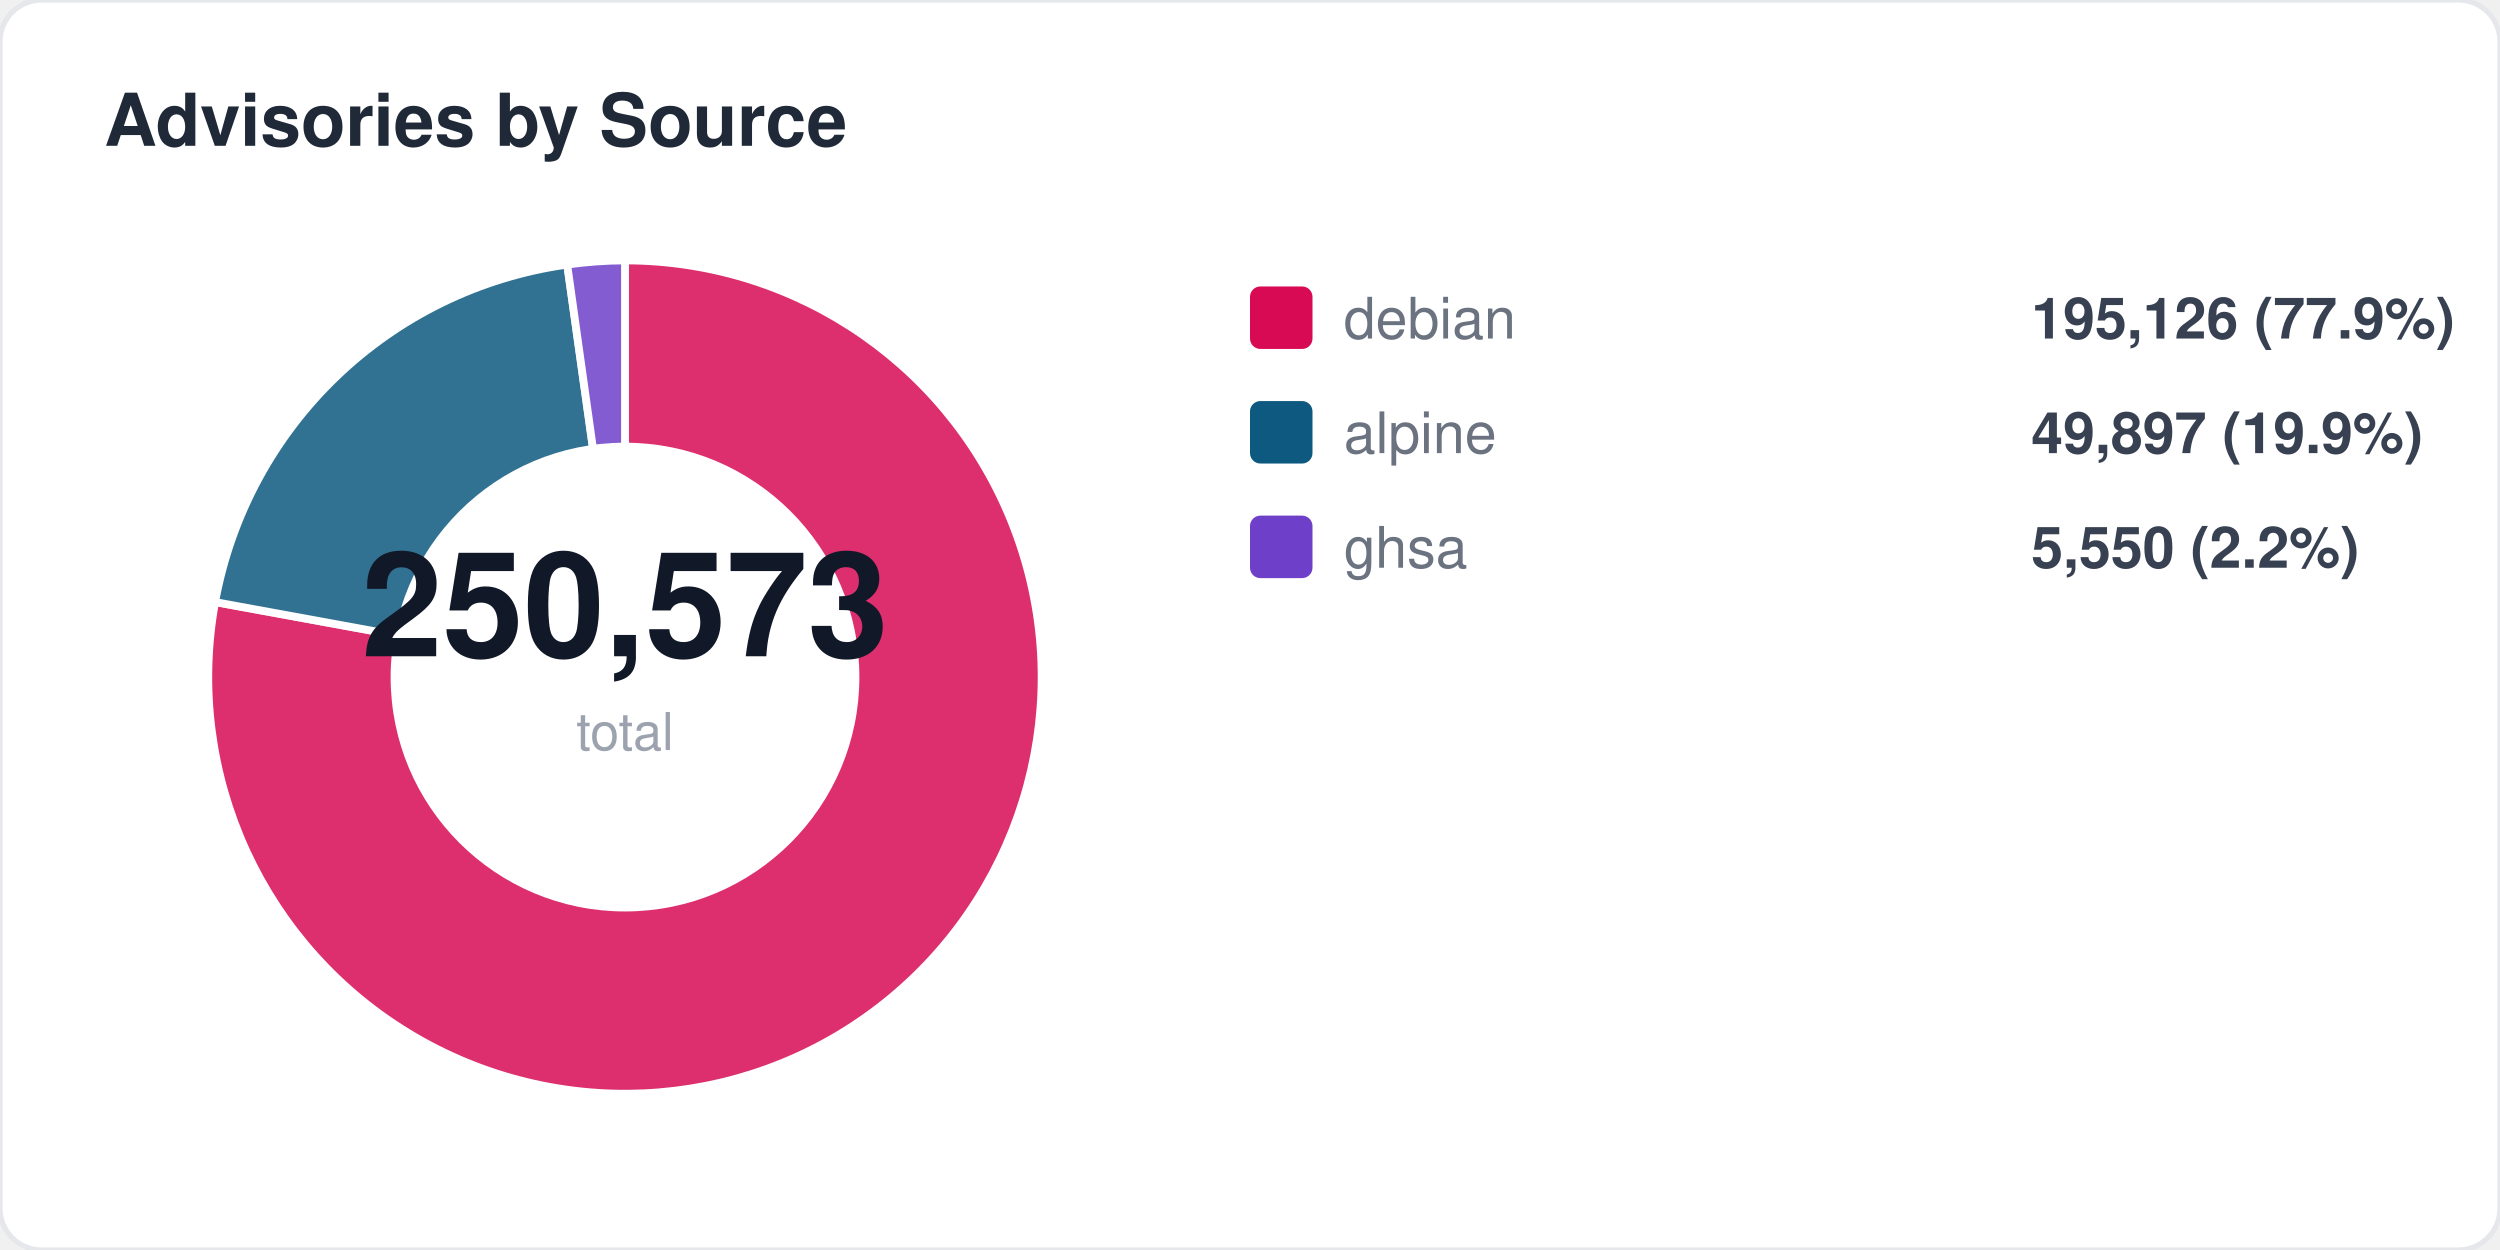
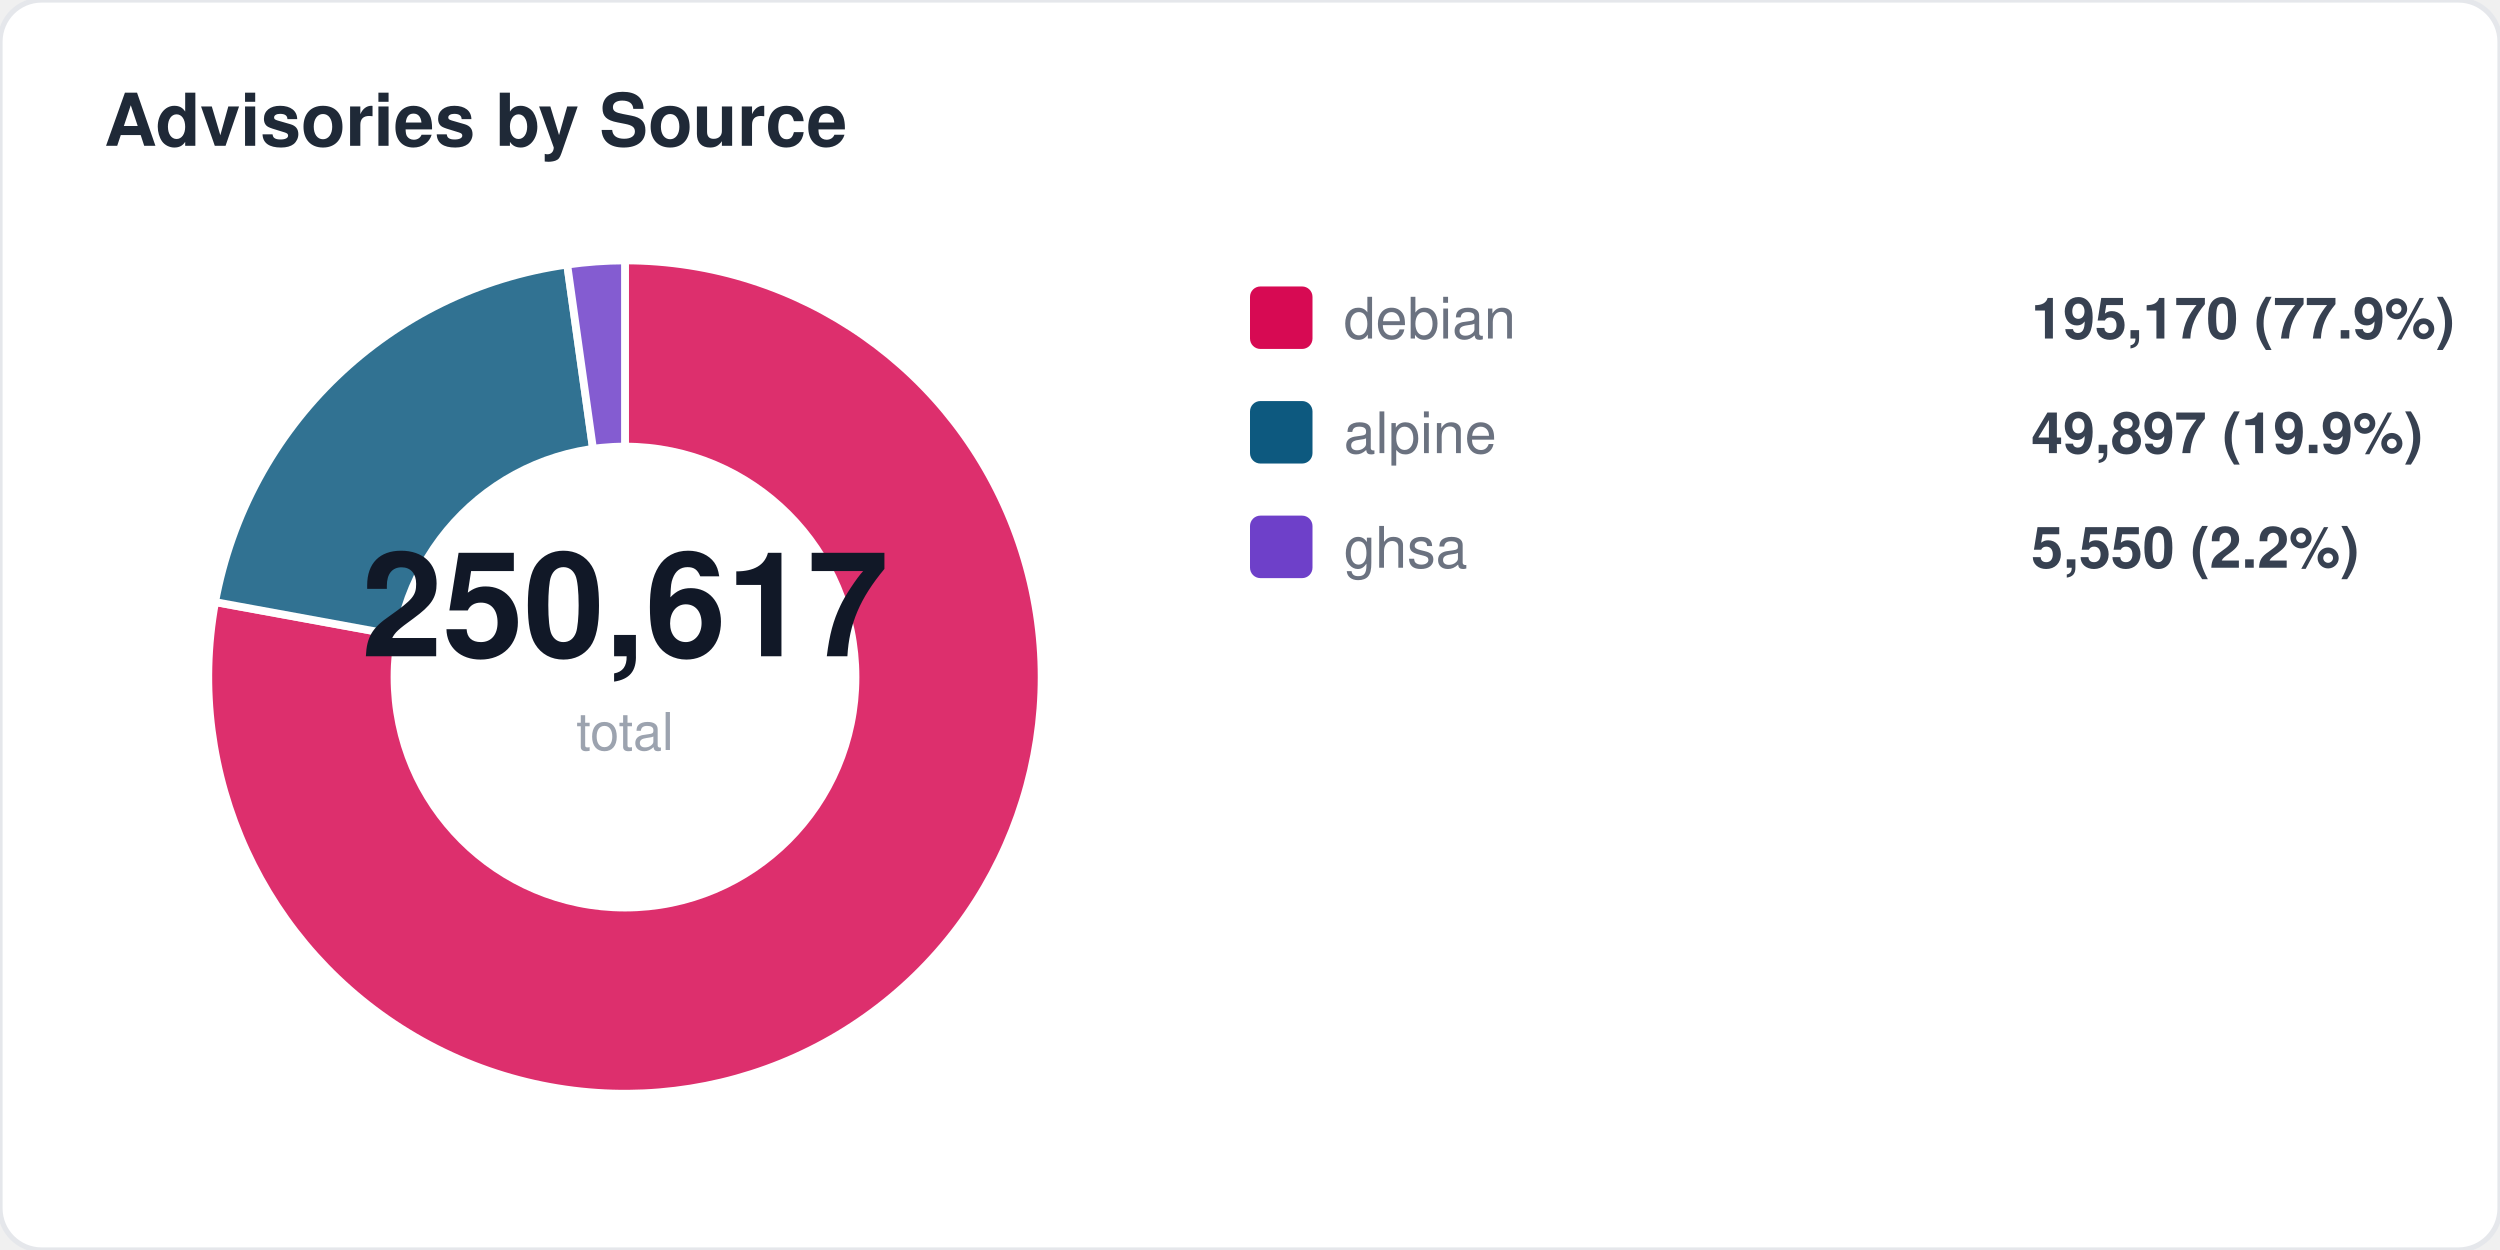
<svg xmlns="http://www.w3.org/2000/svg" width="480" height="240" viewBox="0 0 480 240" fill="none">
  <style>
  text { font-family: -apple-system, BlinkMacSystemFont, "Segoe UI", Helvetica, Arial, sans-serif; }
  .title { font-size: 14px; font-weight: 700; fill: #1f2937; }
  .label { font-size: 11px; fill: #6b7280; }
  .value { font-size: 11px; font-weight: 600; fill: #374151; }
  .big-number { font-size: 28px; font-weight: 800; fill: #111827; }
  .sub { font-size: 10px; fill: #9ca3af; }
</style>
  <rect width="480" height="240" rx="8" fill="#ffffff" stroke="#e5e7eb" stroke-width="1" />
  <text x="20" y="28" class="title">Advisories by Source</text>
  <path d="M 120 130 L 120.0 50.0 A 80 80 0 1 1 41.3 115.6 Z" fill="#d70a53" opacity="0.85" stroke="#fff" stroke-width="1.5" />
  <path d="M 120 130 L 41.3 115.6 A 80 80 0 0 1 108.9 50.8 Z" fill="#0d597f" opacity="0.85" stroke="#fff" stroke-width="1.5" />
  <path d="M 120 130 L 108.9 50.8 A 80 80 0 0 1 120.0 50.0 Z" fill="#6e40c9" opacity="0.85" stroke="#fff" stroke-width="1.5" />
  <circle cx="120" cy="130" r="45" fill="#ffffff" />
-   <text x="120" y="126" text-anchor="middle" class="big-number">250,573</text>
+   <text x="120" y="126" text-anchor="middle" class="big-number">250,617</text>
  <text x="120" y="144" text-anchor="middle" class="sub">total</text>
  <rect x="240" y="55" width="12" height="12" rx="2" fill="#d70a53" />
  <text x="258" y="65" class="label">debian</text>
-   <text x="390" y="65" class="value">195,126 (77.9%)</text>
+   <text x="390" y="65" class="value">195,170 (77.9%)</text>
  <rect x="240" y="77" width="12" height="12" rx="2" fill="#0d597f" />
  <text x="258" y="87" class="label">alpine</text>
  <text x="390" y="87" class="value">49,897 (19.9%)</text>
  <rect x="240" y="99" width="12" height="12" rx="2" fill="#6e40c9" />
  <text x="258" y="109" class="label">ghsa</text>
  <text x="390" y="109" class="value">5,550 (2.2%)</text>
</svg>
